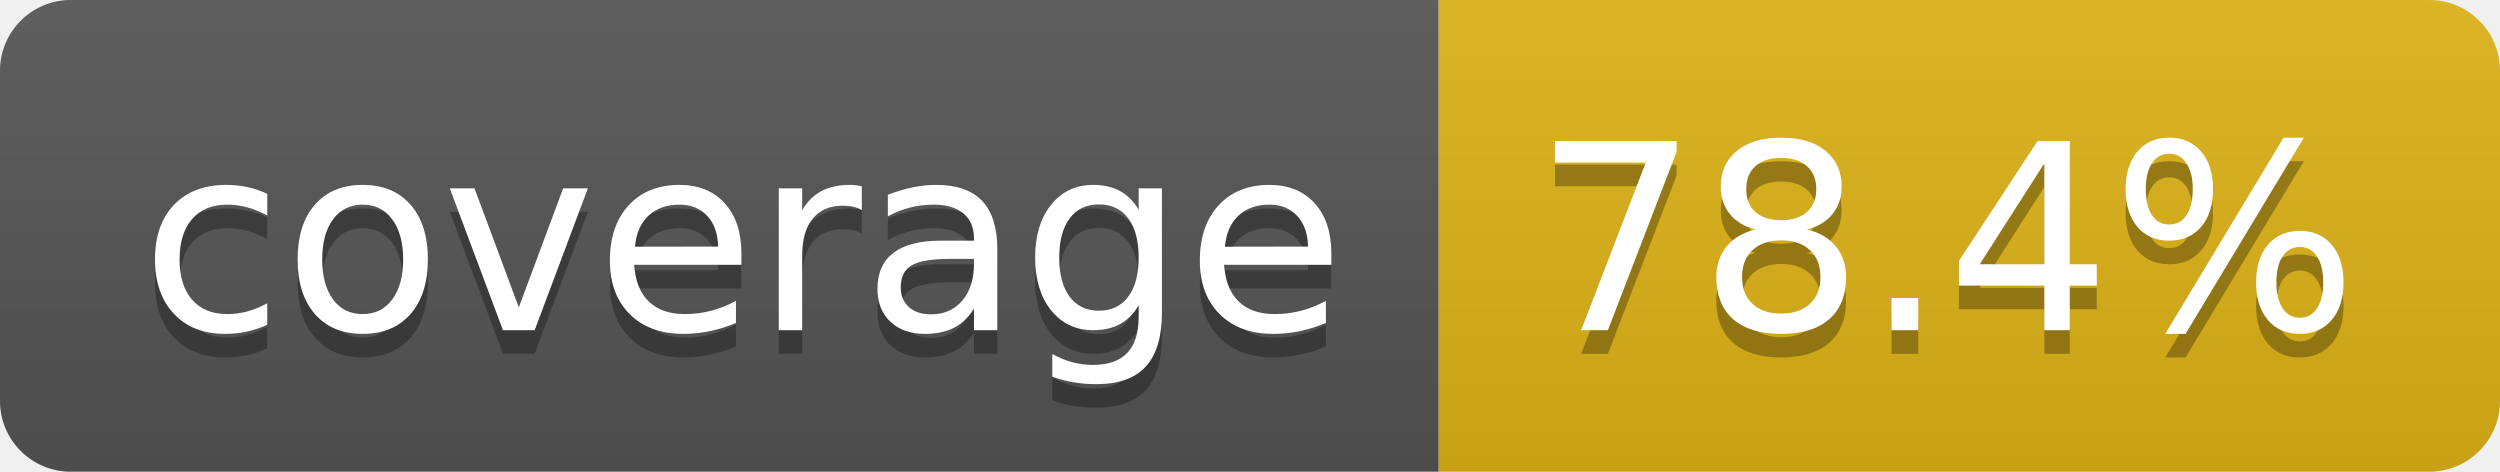
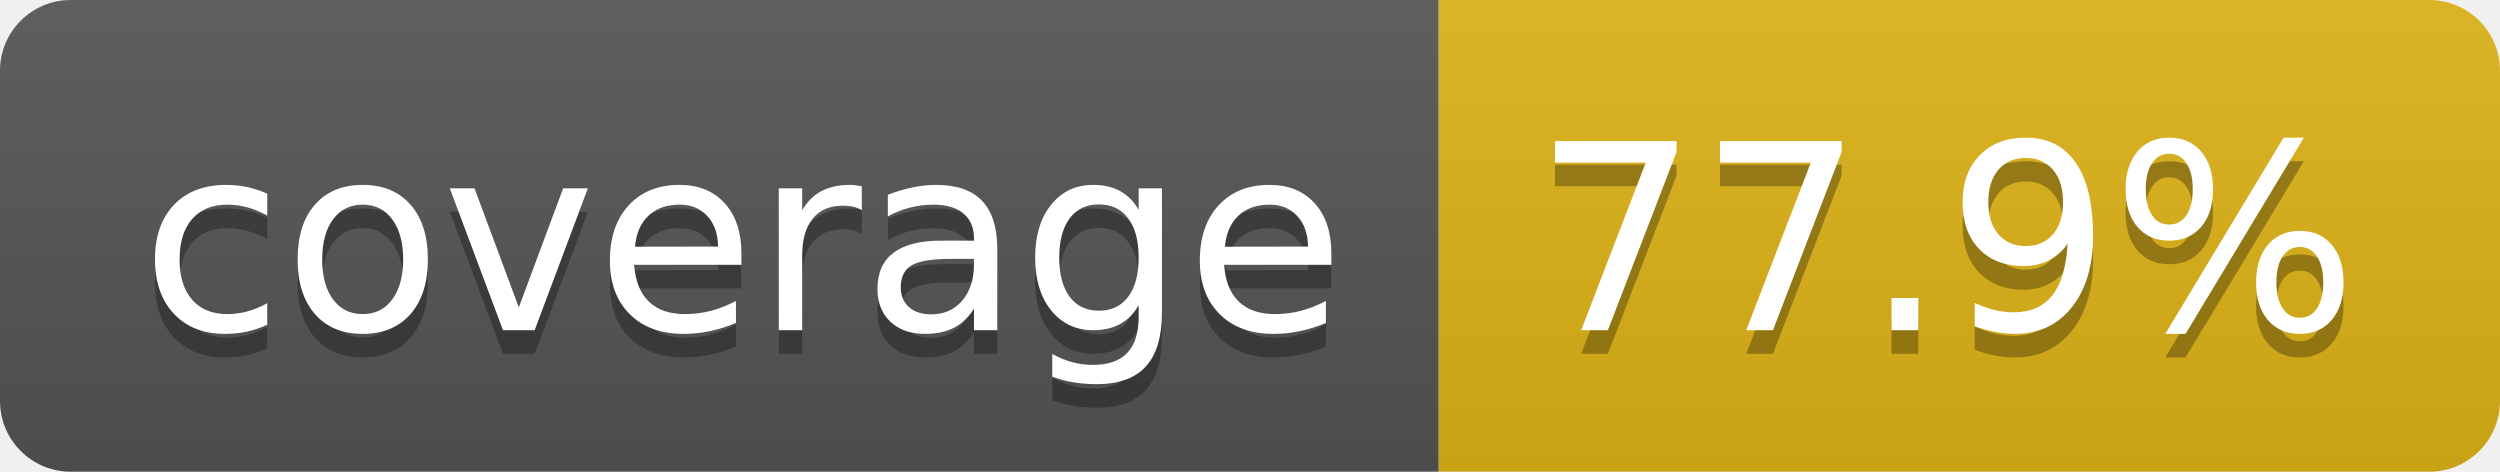
- <svg xmlns="http://www.w3.org/2000/svg" width="106" height="20" role="img" aria-label="coverage: 78.4%">
+ <svg xmlns="http://www.w3.org/2000/svg" width="106" height="20" role="img" aria-label="coverage: 77.9%">
  <linearGradient id="s" x2="0" y2="100%">
    <stop offset="0" stop-color="#bbb" stop-opacity=".1" />
    <stop offset="1" stop-opacity=".1" />
  </linearGradient>
  <clipPath id="r">
    <rect width="106" height="20" rx="3" fill="#fff" />
  </clipPath>
  <g clip-path="url(#r)">
    <rect width="61" height="20" fill="#555" />
    <rect x="61" width="45" height="20" fill="#dfb317" />
    <rect width="106" height="20" fill="url(#s)" />
  </g>
  <g fill="#fff" text-anchor="middle" font-family="Verdana,Geneva,DejaVu Sans,sans-serif" text-rendering="geometricPrecision" font-size="110">
    <text aria-hidden="true" x="315" y="150" fill="#010101" fill-opacity=".3" transform="scale(.1)" textLength="510">coverage</text>
    <text x="315" y="140" transform="scale(.1)" fill="#fff" textLength="510">coverage</text>
-     <text aria-hidden="true" x="825" y="150" fill="#010101" fill-opacity=".3" transform="scale(.1)" textLength="350">78.4%</text>
-     <text x="825" y="140" transform="scale(.1)" fill="#fff" textLength="350">78.4%</text>
+     <text aria-hidden="true" x="825" y="150" fill="#010101" fill-opacity=".3" transform="scale(.1)" textLength="350">77.9%</text>
+     <text x="825" y="140" transform="scale(.1)" fill="#fff" textLength="350">77.9%</text>
  </g>
</svg>
